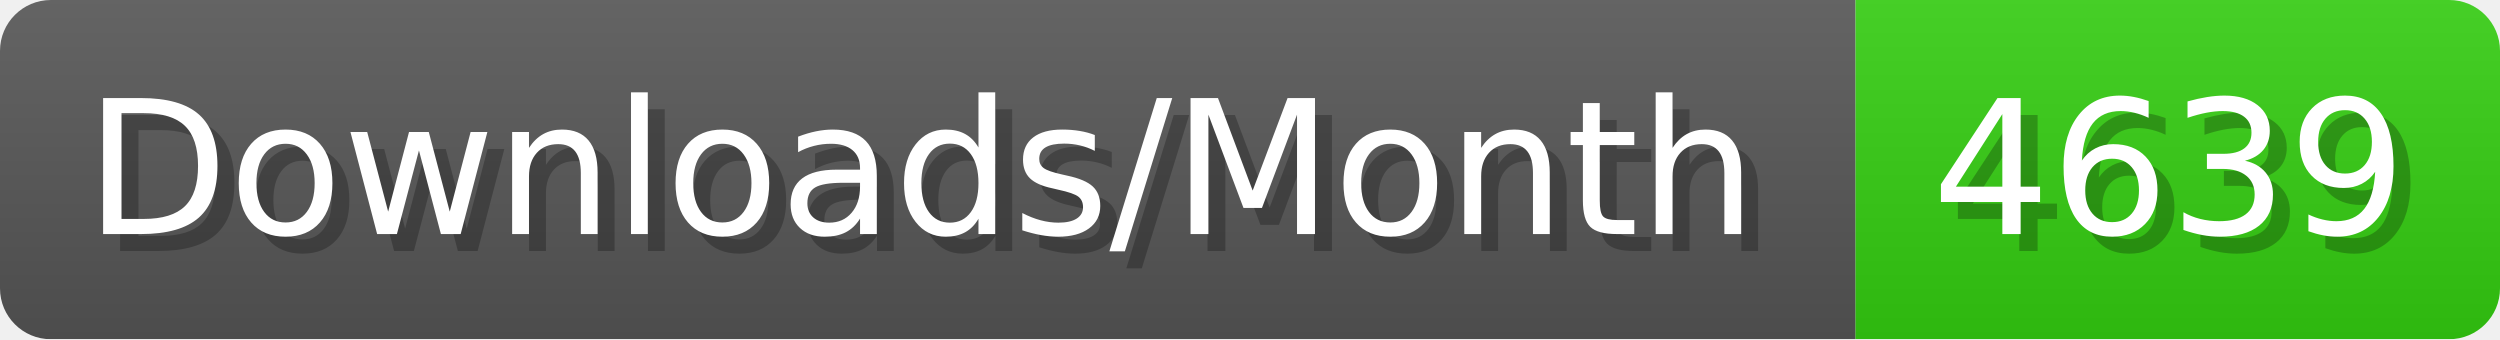
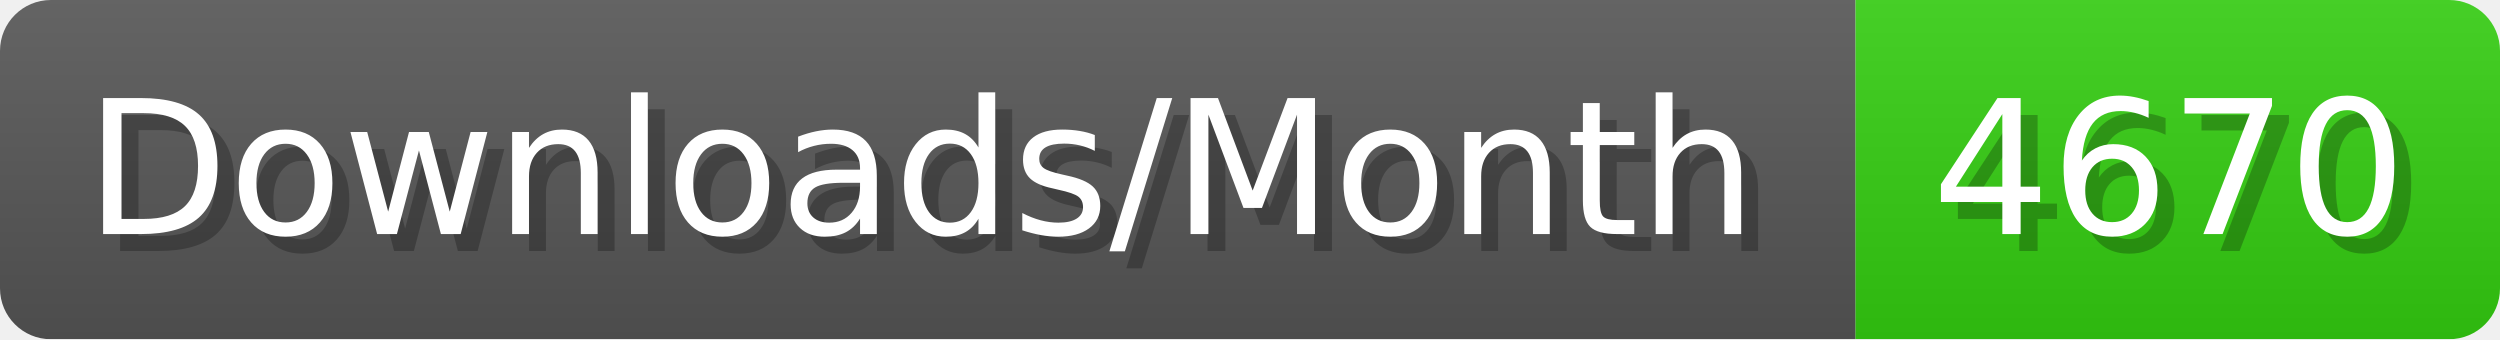
- <svg xmlns="http://www.w3.org/2000/svg" width="147.4" height="20" viewBox="0 0 1474 200" role="img" aria-label="Downloads/Month: 4639">
+ <svg xmlns="http://www.w3.org/2000/svg" width="147.4" height="20" viewBox="0 0 1474 200" role="img" aria-label="Downloads/Month: 4670">
  <linearGradient id="YlXUI" x2="0" y2="100%">
    <stop offset="0" stop-opacity=".1" stop-color="#EEE" />
    <stop offset="1" stop-opacity=".1" />
  </linearGradient>
  <mask id="JHhop">
    <rect width="1474" height="200" rx="30" fill="#FFF" />
  </mask>
  <g mask="url(#JHhop)">
    <rect width="1094" height="200" fill="#555" />
    <rect width="380" height="200" fill="#3C1" x="1094" />
    <rect width="1474" height="200" fill="url(#YlXUI)" />
  </g>
  <g aria-hidden="true" fill="#fff" text-anchor="start" font-family="Verdana,DejaVu Sans,sans-serif" font-size="110">
    <text x="60" y="148" textLength="994" fill="#000" opacity="0.25">Downloads/Month</text>
    <text x="50" y="138" textLength="994">Downloads/Month</text>
-     <text x="1149" y="148" textLength="280" fill="#000" opacity="0.25">4639</text>
-     <text x="1139" y="138" textLength="280">4639</text>
+     <text x="1149" y="148" textLength="280" fill="#000" opacity="0.25">4670</text>
+     <text x="1139" y="138" textLength="280">4670</text>
  </g>
</svg>
